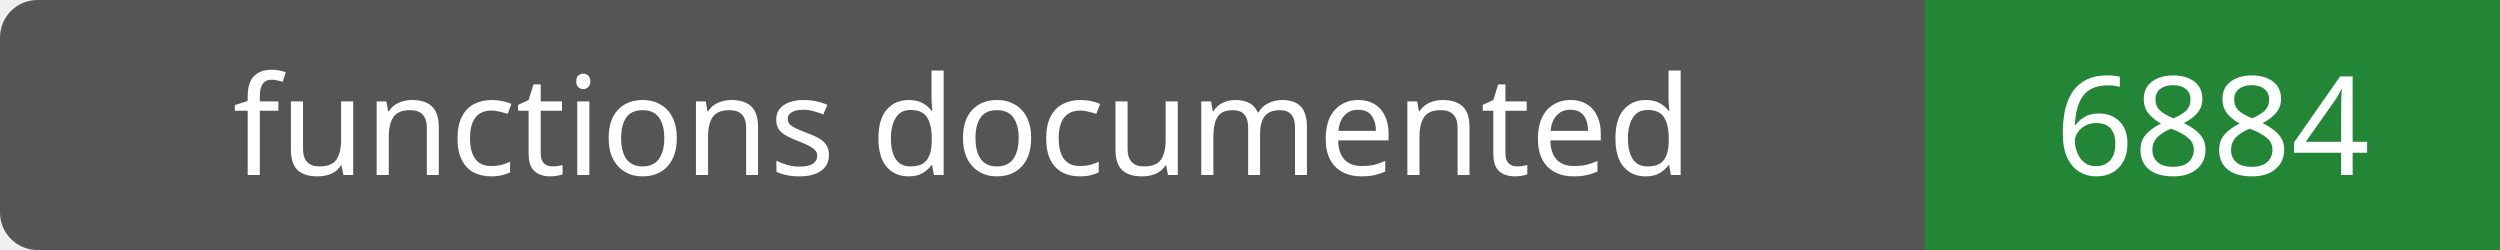
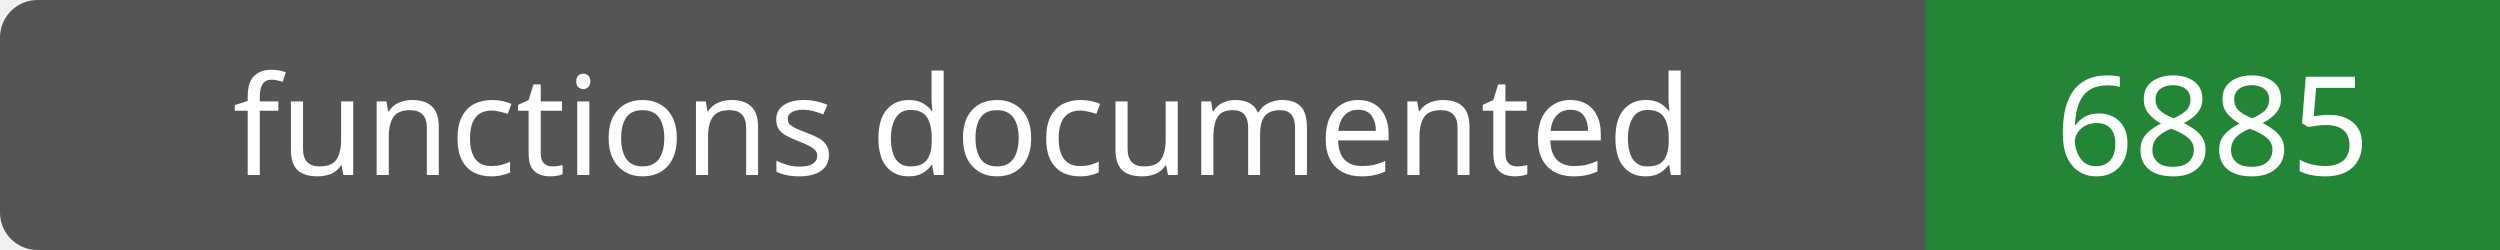
- <svg xmlns="http://www.w3.org/2000/svg" width="200" height="20" role="img" aria-label="functions documented: 6884">
+ <svg xmlns="http://www.w3.org/2000/svg" width="200" height="20" role="img" aria-label="functions documented: 6885">
  <rect width="200" height="20" rx="3" fill="#555" />
  <path fill="#238636" d="M154 0h46v20H154z" />
  <g fill="#fff" text-anchor="middle" font-family="Verdana,sans-serif" font-size="11">
    <text x="77.0" y="14">functions documented</text>
-     <text x="177.0" y="14">6884</text>
+     <text x="177.0" y="14">6885</text>
  </g>
</svg>
